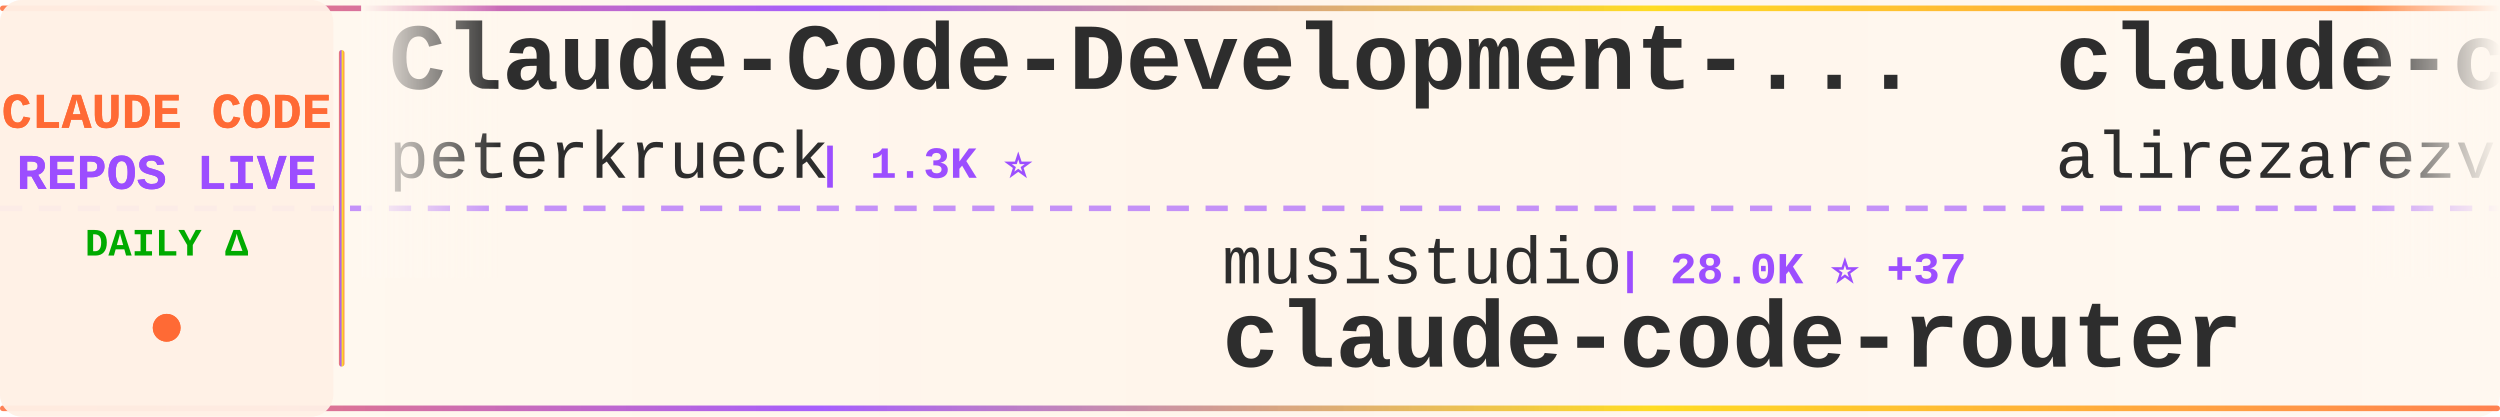
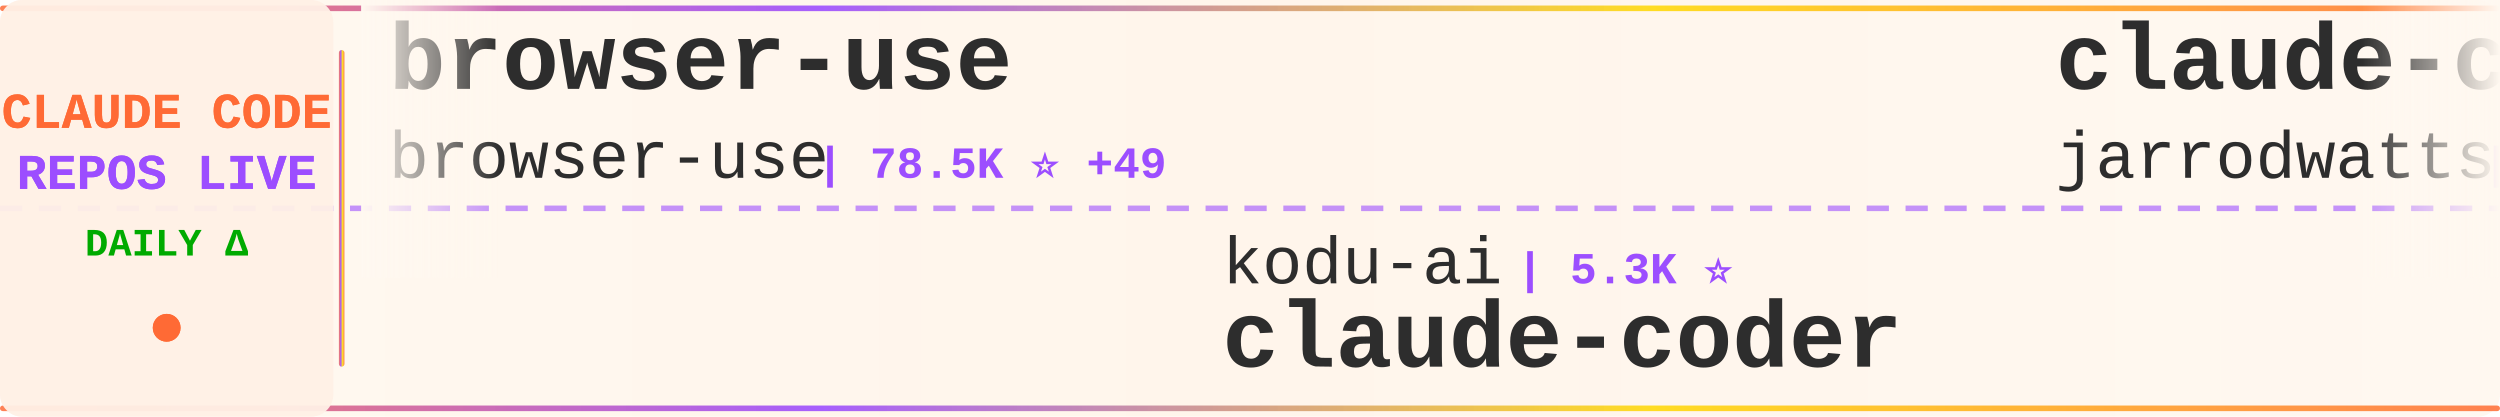
<svg xmlns="http://www.w3.org/2000/svg" width="900" height="150">
  <defs>
    <linearGradient id="tickerBg" x1="0%" y1="0%" x2="100%" y2="0%">
      <stop offset="0%" style="stop-color:#fff8f0;stop-opacity:0.98" />
      <stop offset="50%" style="stop-color:#fff5eb;stop-opacity:1" />
      <stop offset="100%" style="stop-color:#fff8f0;stop-opacity:0.98" />
    </linearGradient>
    <linearGradient id="borderGrad" x1="0%" y1="0%" x2="100%" y2="0%">
      <stop offset="0%" style="stop-color:#FF6B35;stop-opacity:0.85">
        <animate attributeName="stop-opacity" values="0.85;1;0.85" dur="2s" repeatCount="indefinite" />
      </stop>
      <stop offset="33%" style="stop-color:#9C4EFF;stop-opacity:0.9">
        <animate attributeName="stop-opacity" values="0.9;1;0.9" dur="2.2s" repeatCount="indefinite" />
      </stop>
      <stop offset="66%" style="stop-color:#FFD700;stop-opacity:0.85">
        <animate attributeName="stop-opacity" values="0.85;1;0.85" dur="1.8s" repeatCount="indefinite" />
      </stop>
      <stop offset="100%" style="stop-color:#FF6B35;stop-opacity:0.85">
        <animate attributeName="stop-opacity" values="0.85;1;0.85" dur="2s" repeatCount="indefinite" />
      </stop>
    </linearGradient>
    <filter id="textGlow">
      <feGaussianBlur stdDeviation="0.15" result="coloredBlur" />
      <feMerge>
        <feMergeNode in="coloredBlur" />
        <feMergeNode in="SourceGraphic" />
      </feMerge>
    </filter>
    <filter id="metricGlow">
      <feGaussianBlur stdDeviation="0.2" result="coloredBlur" />
      <feMerge>
        <feMergeNode in="coloredBlur" />
        <feMergeNode in="SourceGraphic" />
      </feMerge>
    </filter>
    <linearGradient id="leftFade" x1="0%" y1="0%" x2="100%" y2="0%">
      <stop offset="0%" style="stop-color:#fff8f0;stop-opacity:1" />
      <stop offset="100%" style="stop-color:#fff8f0;stop-opacity:0" />
    </linearGradient>
    <linearGradient id="rightFade" x1="0%" y1="0%" x2="100%" y2="0%">
      <stop offset="0%" style="stop-color:#fff8f0;stop-opacity:0" />
      <stop offset="100%" style="stop-color:#fff8f0;stop-opacity:1" />
    </linearGradient>
  </defs>
  <rect width="900" height="150" fill="url(#tickerBg)" rx="8" />
  <rect x="0" y="2" width="900" height="2" fill="url(#borderGrad)" rx="1" />
  <rect x="0" y="146" width="900" height="2" fill="url(#borderGrad)" rx="1" />
  <line x1="0" y1="75" x2="900" y2="75" stroke="#9C4EFF" stroke-width="2" stroke-dasharray="8 6" opacity="0.6" />
  <rect x="0" y="0" width="120" height="150" fill="#fff0e6" opacity="0.95" rx="8" />
  <text x="60" y="46" font-family="'Courier New', monospace" font-size="18" font-weight="bold" fill="#FF6B35" text-anchor="middle" filter="url(#textGlow)">
    CLAUDE CODE
  </text>
  <text x="60" y="68" font-family="'Courier New', monospace" font-size="18" font-weight="bold" fill="#9C4EFF" text-anchor="middle" filter="url(#textGlow)">
    REPOS LIVE
  </text>
  <text x="60" y="92" font-family="'Courier New', monospace" font-size="14" font-weight="bold" fill="#00aa00" text-anchor="middle">
    DAILY Δ
  </text>
  <circle cx="60" cy="118" r="5" fill="#FF6B35" filter="url(#metricGlow)">
    <animate attributeName="r" values="4;6;4" dur="1.5s" repeatCount="indefinite" />
    <animate attributeName="opacity" values="0.6;1;0.6" dur="1.5s" repeatCount="indefinite" />
  </circle>
  <rect x="122" y="18" width="2" height="114" fill="url(#borderGrad)" rx="1" />
  <clipPath id="tickerClip">
    <rect x="130" y="0" width="770" height="150" />
  </clipPath>
  <g clip-path="url(#tickerClip)">
    <g id="tickerItems">
      <animateTransform attributeName="transform" attributeType="XML" type="translate" from="0 0" to="-3000 0" dur="54s" repeatCount="indefinite" />
      <g transform="translate(0, 0)">
-         <text x="140" y="32" font-family="'Courier New', monospace" font-size="34" font-weight="bold" fill="#2d2d2d">Claude-Code-Development-...</text>
-         <text x="140" y="64" font-family="'Courier New', monospace" font-size="24" font-weight="normal" fill="#2d2d2d" opacity="1.0">peterkrueck</text>
-         <text x="294" y="64" font-family="'Courier New', monospace" font-size="16" font-weight="bold" fill="#9C4EFF"> | 1.3K ⭐</text>
+         <text x="140" y="32" font-family="'Courier New', monospace" font-size="34" font-weight="bold" fill="#2d2d2d">browser-use</text>
+         <text x="140" y="64" font-family="'Courier New', monospace" font-size="24" font-weight="normal" fill="#2d2d2d" opacity="1.0">browser-use</text>
+         <text x="294" y="64" font-family="'Courier New', monospace" font-size="16" font-weight="bold" fill="#9C4EFF"> | 78.5K ⭐ +49</text>
      </g>
      <g transform="translate(300, 0)">
-         <text x="140" y="102" font-family="'Courier New', monospace" font-size="24" font-weight="normal" fill="#2d2d2d" opacity="1.0">musistudio</text>
-         <text x="282" y="102" font-family="'Courier New', monospace" font-size="16" font-weight="bold" fill="#9C4EFF"> | 28.0K ⭐ +37</text>
-         <text x="140" y="132" font-family="'Courier New', monospace" font-size="34" font-weight="bold" fill="#2d2d2d">claude-code-router</text>
-       </g>
-       <g transform="translate(600, 0)">
-         <text x="140" y="32" font-family="'Courier New', monospace" font-size="34" font-weight="bold" fill="#2d2d2d">claude-code-tresor</text>
-         <text x="140" y="64" font-family="'Courier New', monospace" font-size="24" font-weight="normal" fill="#2d2d2d" opacity="1.0">alirezarezvani</text>
-         <text x="330" y="64" font-family="'Courier New', monospace" font-size="16" font-weight="bold" fill="#9C4EFF"> | 519 ⭐</text>
-       </g>
-       <g transform="translate(900, 0)">
-         <text x="140" y="102" font-family="'Courier New', monospace" font-size="24" font-weight="normal" fill="#2d2d2d" opacity="1.0">nishimoto265</text>
-         <text x="306" y="102" font-family="'Courier New', monospace" font-size="16" font-weight="bold" fill="#9C4EFF"> | 492 ⭐ +2</text>
-         <text x="140" y="132" font-family="'Courier New', monospace" font-size="34" font-weight="bold" fill="#2d2d2d">Claude-Code-Communicatio...</text>
-       </g>
-       <g transform="translate(1200, 0)">
-         <text x="140" y="32" font-family="'Courier New', monospace" font-size="34" font-weight="bold" fill="#2d2d2d">claude-code-configs</text>
-         <text x="140" y="64" font-family="'Courier New', monospace" font-size="24" font-weight="normal" fill="#2d2d2d" opacity="1.0">Matt-Dionis</text>
-         <text x="294" y="64" font-family="'Courier New', monospace" font-size="16" font-weight="bold" fill="#9C4EFF"> | 615 ⭐</text>
-       </g>
-       <g transform="translate(1500, 0)">
-         <text x="140" y="102" font-family="'Courier New', monospace" font-size="24" font-weight="normal" fill="#2d2d2d" opacity="1.0">wshobson</text>
-         <text x="258" y="102" font-family="'Courier New', monospace" font-size="16" font-weight="bold" fill="#9C4EFF"> | 28.8K ⭐ +71</text>
-         <text x="140" y="132" font-family="'Courier New', monospace" font-size="34" font-weight="bold" fill="#2d2d2d">agents</text>
-       </g>
-       <g transform="translate(1800, 0)">
-         <text x="140" y="32" font-family="'Courier New', monospace" font-size="34" font-weight="bold" fill="#2d2d2d">ralph</text>
-         <text x="140" y="64" font-family="'Courier New', monospace" font-size="24" font-weight="normal" fill="#2d2d2d" opacity="1.0">snarktank</text>
-         <text x="270" y="64" font-family="'Courier New', monospace" font-size="16" font-weight="bold" fill="#9C4EFF"> | 10.5K ⭐ +76</text>
-       </g>
-       <g transform="translate(2100, 0)">
        <text x="140" y="102" font-family="'Courier New', monospace" font-size="24" font-weight="normal" fill="#2d2d2d" opacity="1.0">kodu-ai</text>
        <text x="246" y="102" font-family="'Courier New', monospace" font-size="16" font-weight="bold" fill="#9C4EFF"> | 5.3K ⭐</text>
        <text x="140" y="132" font-family="'Courier New', monospace" font-size="34" font-weight="bold" fill="#2d2d2d">claude-coder</text>
      </g>
+       <g transform="translate(600, 0)">
+         <text x="140" y="32" font-family="'Courier New', monospace" font-size="34" font-weight="bold" fill="#2d2d2d">claude-code-config</text>
+         <text x="140" y="64" font-family="'Courier New', monospace" font-size="24" font-weight="normal" fill="#2d2d2d" opacity="1.0">jarrodwatts</text>
+         <text x="294" y="64" font-family="'Courier New', monospace" font-size="16" font-weight="bold" fill="#9C4EFF"> | 938 ⭐ +2</text>
+       </g>
+       <g transform="translate(900, 0)">
+         <text x="140" y="102" font-family="'Courier New', monospace" font-size="24" font-weight="normal" fill="#2d2d2d" opacity="1.0">sugyan</text>
+         <text x="234" y="102" font-family="'Courier New', monospace" font-size="16" font-weight="bold" fill="#9C4EFF"> | 917 ⭐ +3</text>
+         <text x="140" y="132" font-family="'Courier New', monospace" font-size="34" font-weight="bold" fill="#2d2d2d">claude-code-webui</text>
+       </g>
+       <g transform="translate(1200, 0)">
+         <text x="140" y="32" font-family="'Courier New', monospace" font-size="34" font-weight="bold" fill="#2d2d2d">claude-code-chat</text>
+         <text x="140" y="64" font-family="'Courier New', monospace" font-size="24" font-weight="normal" fill="#2d2d2d" opacity="1.0">andrepimenta</text>
+         <text x="306" y="64" font-family="'Courier New', monospace" font-size="16" font-weight="bold" fill="#9C4EFF"> | 989 ⭐</text>
+       </g>
+       <g transform="translate(1500, 0)">
+         <text x="140" y="102" font-family="'Courier New', monospace" font-size="24" font-weight="normal" fill="#2d2d2d" opacity="1.0">steipete</text>
+         <text x="258" y="102" font-family="'Courier New', monospace" font-size="16" font-weight="bold" fill="#9C4EFF"> | 1.1K ⭐ +5</text>
+         <text x="140" y="132" font-family="'Courier New', monospace" font-size="34" font-weight="bold" fill="#2d2d2d">claude-code-mcp</text>
+       </g>
+       <g transform="translate(1800, 0)">
+         <text x="140" y="32" font-family="'Courier New', monospace" font-size="34" font-weight="bold" fill="#2d2d2d">claude-code-subagents</text>
+         <text x="140" y="64" font-family="'Courier New', monospace" font-size="24" font-weight="normal" fill="#2d2d2d" opacity="1.0">0xfurai</text>
+         <text x="246" y="64" font-family="'Courier New', monospace" font-size="16" font-weight="bold" fill="#9C4EFF"> | 710 ⭐ +2</text>
+       </g>
+       <g transform="translate(2100, 0)">
+         <text x="140" y="102" font-family="'Courier New', monospace" font-size="24" font-weight="normal" fill="#2d2d2d" opacity="1.0">winfunc</text>
+         <text x="246" y="102" font-family="'Courier New', monospace" font-size="16" font-weight="bold" fill="#9C4EFF"> | 20.6K ⭐ +9</text>
+         <text x="140" y="132" font-family="'Courier New', monospace" font-size="34" font-weight="bold" fill="#2d2d2d">opcode</text>
+       </g>
      <g transform="translate(2400, 0)">
-         <text x="140" y="32" font-family="'Courier New', monospace" font-size="34" font-weight="bold" fill="#2d2d2d">claude-skills</text>
-         <text x="140" y="64" font-family="'Courier New', monospace" font-size="24" font-weight="normal" fill="#2d2d2d" opacity="1.0">alirezarezvani</text>
-         <text x="330" y="64" font-family="'Courier New', monospace" font-size="16" font-weight="bold" fill="#9C4EFF"> | 1.9K ⭐ +14</text>
+         <text x="140" y="32" font-family="'Courier New', monospace" font-size="34" font-weight="bold" fill="#2d2d2d">skills</text>
+         <text x="140" y="64" font-family="'Courier New', monospace" font-size="24" font-weight="normal" fill="#2d2d2d" opacity="1.0">anthropics</text>
+         <text x="282" y="64" font-family="'Courier New', monospace" font-size="16" font-weight="bold" fill="#9C4EFF"> | 71.2K ⭐ +426</text>
      </g>
      <g transform="translate(2700, 0)">
-         <text x="140" y="102" font-family="'Courier New', monospace" font-size="24" font-weight="normal" fill="#2d2d2d" opacity="1.0">severity1</text>
-         <text x="270" y="102" font-family="'Courier New', monospace" font-size="16" font-weight="bold" fill="#9C4EFF"> | 1.1K ⭐ +2</text>
-         <text x="140" y="132" font-family="'Courier New', monospace" font-size="34" font-weight="bold" fill="#2d2d2d">claude-code-prompt-impro...</text>
+         <text x="140" y="102" font-family="'Courier New', monospace" font-size="24" font-weight="normal" fill="#2d2d2d" opacity="1.0">eyaltoledano</text>
+         <text x="306" y="102" font-family="'Courier New', monospace" font-size="16" font-weight="bold" fill="#9C4EFF"> | 25.5K ⭐ +15</text>
+         <text x="140" y="132" font-family="'Courier New', monospace" font-size="34" font-weight="bold" fill="#2d2d2d">claude-task-master</text>
      </g>
      <g transform="translate(3000, 0)">
-         <text x="140" y="32" font-family="'Courier New', monospace" font-size="34" font-weight="bold" fill="#2d2d2d">Claude-Code-Development-...</text>
-         <text x="140" y="64" font-family="'Courier New', monospace" font-size="24" font-weight="normal" fill="#2d2d2d" opacity="1.0">peterkrueck</text>
-         <text x="294" y="64" font-family="'Courier New', monospace" font-size="16" font-weight="bold" fill="#9C4EFF"> | 1.3K ⭐</text>
+         <text x="140" y="32" font-family="'Courier New', monospace" font-size="34" font-weight="bold" fill="#2d2d2d">browser-use</text>
+         <text x="140" y="64" font-family="'Courier New', monospace" font-size="24" font-weight="normal" fill="#2d2d2d" opacity="1.0">browser-use</text>
+         <text x="294" y="64" font-family="'Courier New', monospace" font-size="16" font-weight="bold" fill="#9C4EFF"> | 78.5K ⭐ +49</text>
      </g>
      <g transform="translate(3300, 0)">
-         <text x="140" y="102" font-family="'Courier New', monospace" font-size="24" font-weight="normal" fill="#2d2d2d" opacity="1.0">musistudio</text>
-         <text x="282" y="102" font-family="'Courier New', monospace" font-size="16" font-weight="bold" fill="#9C4EFF"> | 28.0K ⭐ +37</text>
-         <text x="140" y="132" font-family="'Courier New', monospace" font-size="34" font-weight="bold" fill="#2d2d2d">claude-code-router</text>
+         <text x="140" y="102" font-family="'Courier New', monospace" font-size="24" font-weight="normal" fill="#2d2d2d" opacity="1.0">kodu-ai</text>
+         <text x="246" y="102" font-family="'Courier New', monospace" font-size="16" font-weight="bold" fill="#9C4EFF"> | 5.3K ⭐</text>
+         <text x="140" y="132" font-family="'Courier New', monospace" font-size="34" font-weight="bold" fill="#2d2d2d">claude-coder</text>
      </g>
      <g transform="translate(3600, 0)">
-         <text x="140" y="32" font-family="'Courier New', monospace" font-size="34" font-weight="bold" fill="#2d2d2d">claude-code-tresor</text>
-         <text x="140" y="64" font-family="'Courier New', monospace" font-size="24" font-weight="normal" fill="#2d2d2d" opacity="1.0">alirezarezvani</text>
-         <text x="330" y="64" font-family="'Courier New', monospace" font-size="16" font-weight="bold" fill="#9C4EFF"> | 519 ⭐</text>
+         <text x="140" y="32" font-family="'Courier New', monospace" font-size="34" font-weight="bold" fill="#2d2d2d">claude-code-config</text>
+         <text x="140" y="64" font-family="'Courier New', monospace" font-size="24" font-weight="normal" fill="#2d2d2d" opacity="1.0">jarrodwatts</text>
+         <text x="294" y="64" font-family="'Courier New', monospace" font-size="16" font-weight="bold" fill="#9C4EFF"> | 938 ⭐ +2</text>
      </g>
      <g transform="translate(3900, 0)">
-         <text x="140" y="102" font-family="'Courier New', monospace" font-size="24" font-weight="normal" fill="#2d2d2d" opacity="1.0">nishimoto265</text>
-         <text x="306" y="102" font-family="'Courier New', monospace" font-size="16" font-weight="bold" fill="#9C4EFF"> | 492 ⭐ +2</text>
-         <text x="140" y="132" font-family="'Courier New', monospace" font-size="34" font-weight="bold" fill="#2d2d2d">Claude-Code-Communicatio...</text>
+         <text x="140" y="102" font-family="'Courier New', monospace" font-size="24" font-weight="normal" fill="#2d2d2d" opacity="1.0">sugyan</text>
+         <text x="234" y="102" font-family="'Courier New', monospace" font-size="16" font-weight="bold" fill="#9C4EFF"> | 917 ⭐ +3</text>
+         <text x="140" y="132" font-family="'Courier New', monospace" font-size="34" font-weight="bold" fill="#2d2d2d">claude-code-webui</text>
      </g>
    </g>
  </g>
  <rect x="130" y="0" width="50" height="100" fill="url(#leftFade)" />
  <rect x="850" y="0" width="50" height="100" fill="url(#rightFade)" />
</svg>
